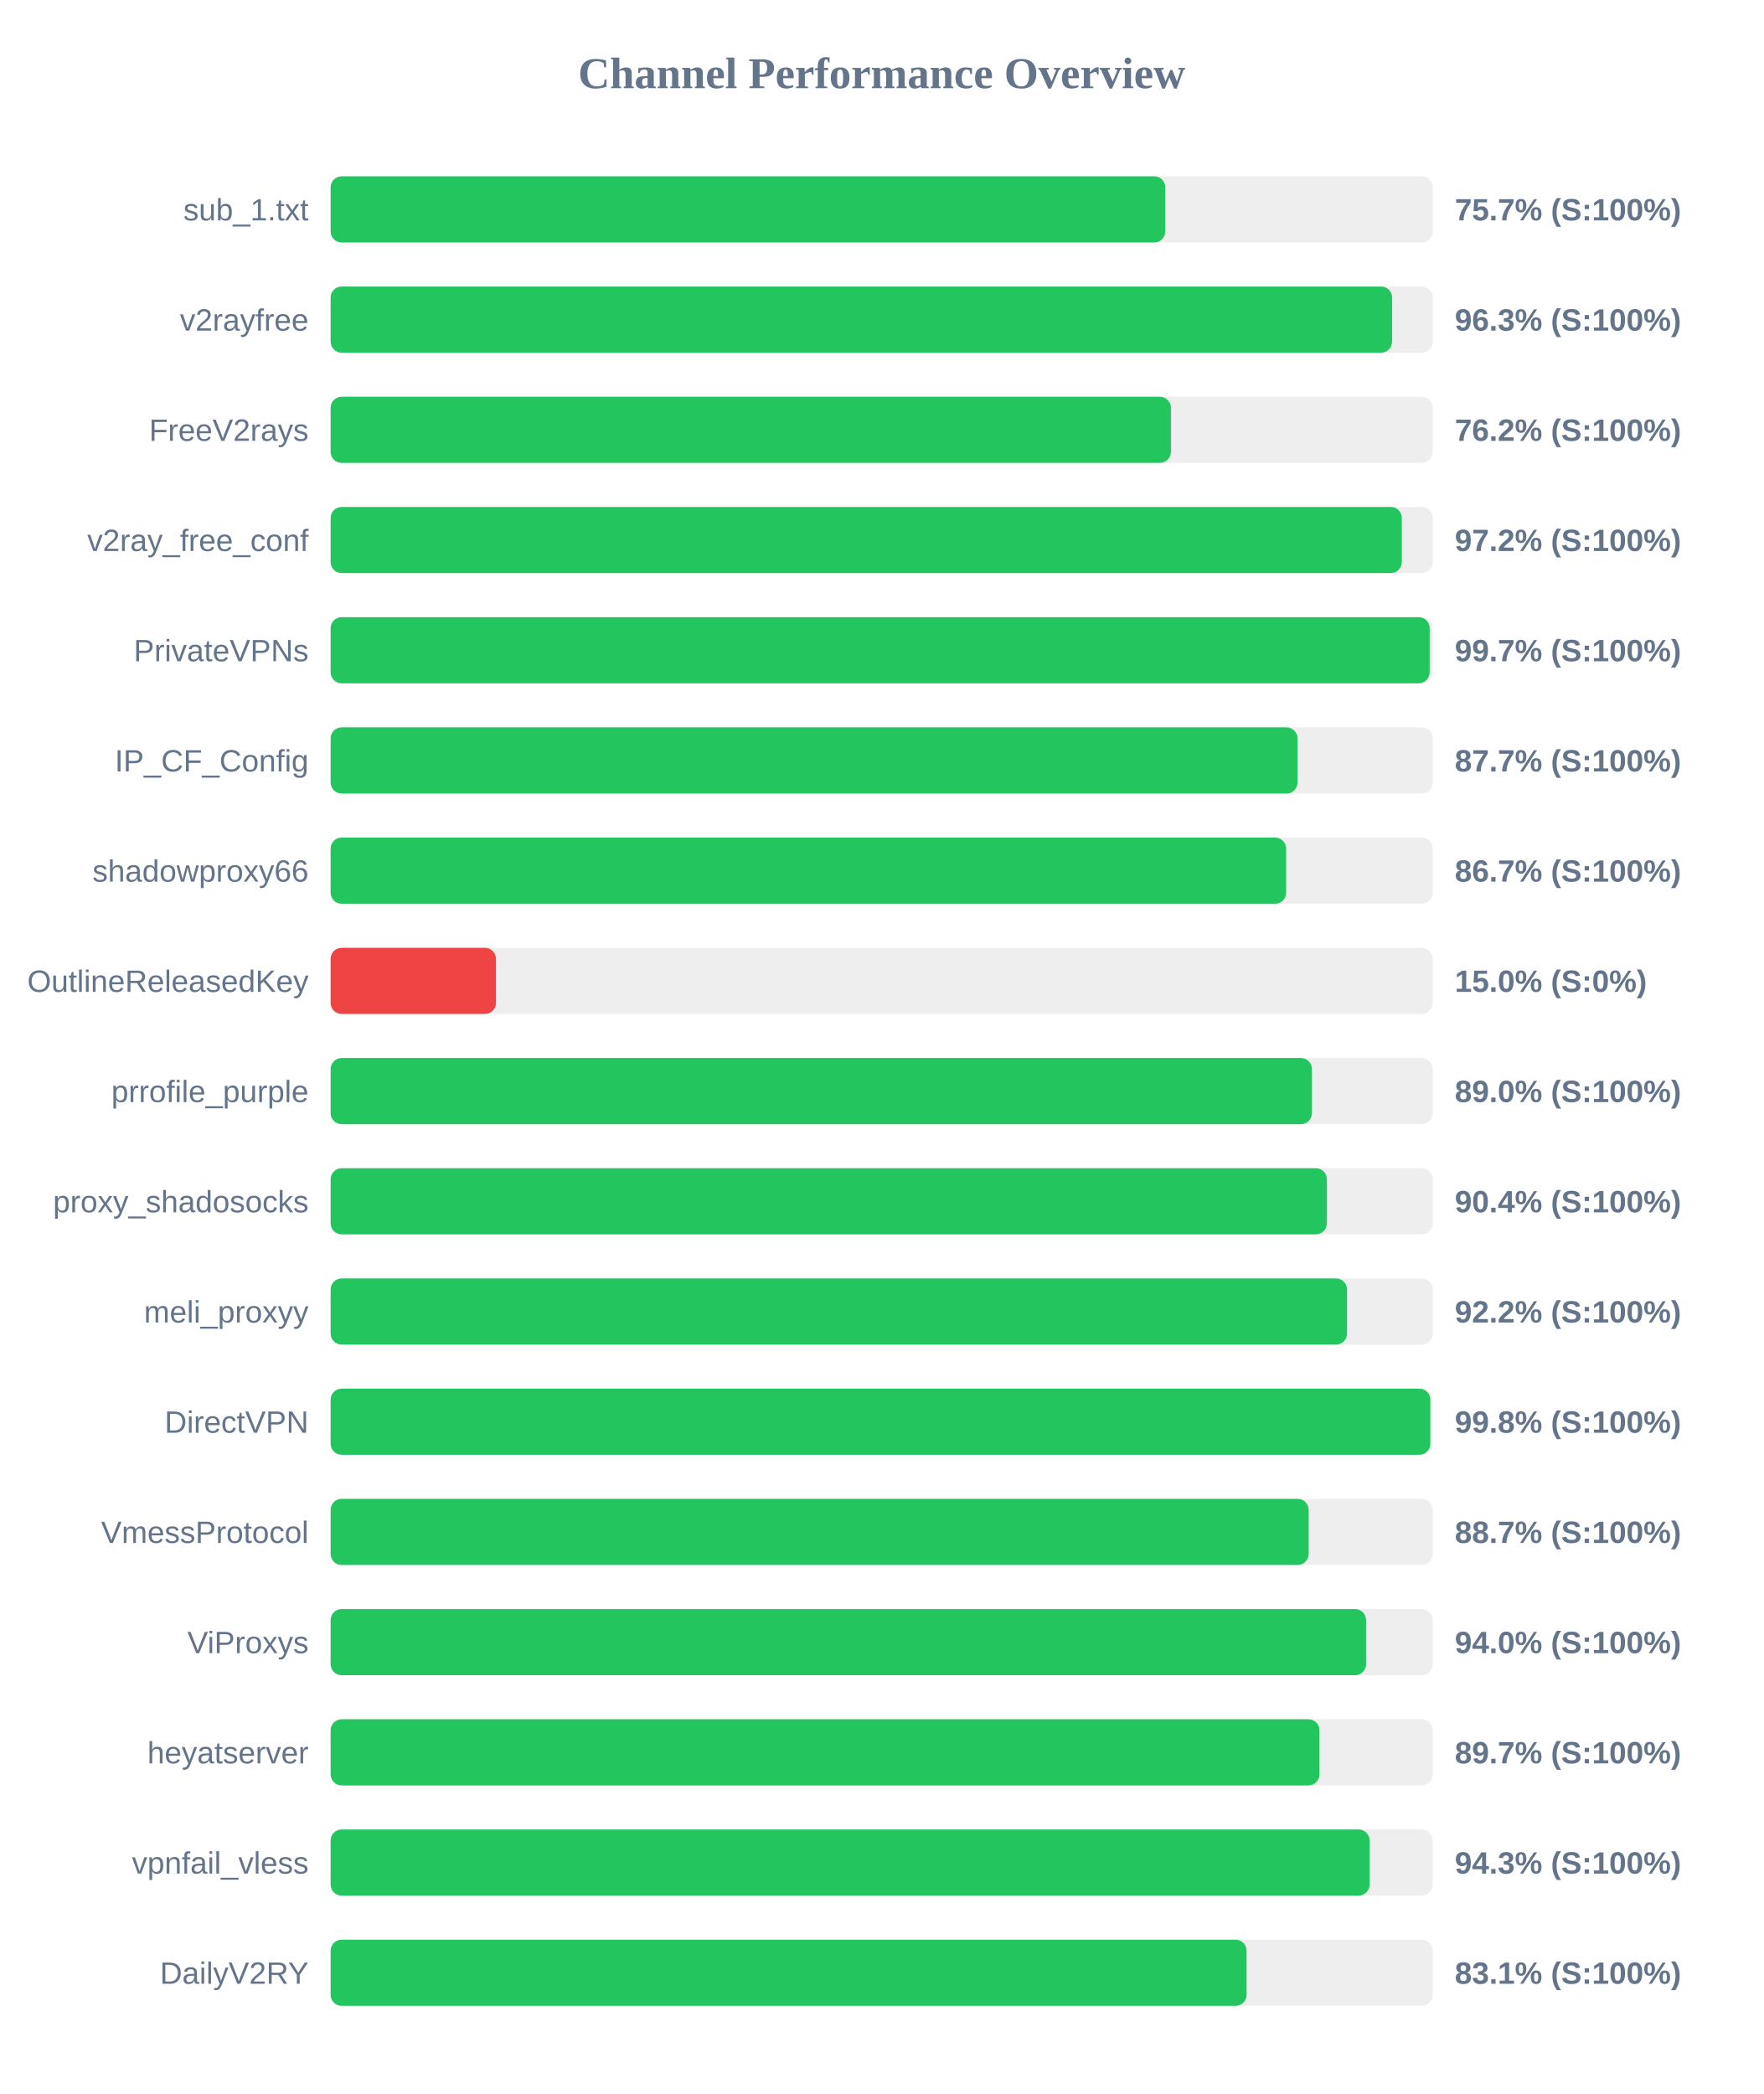
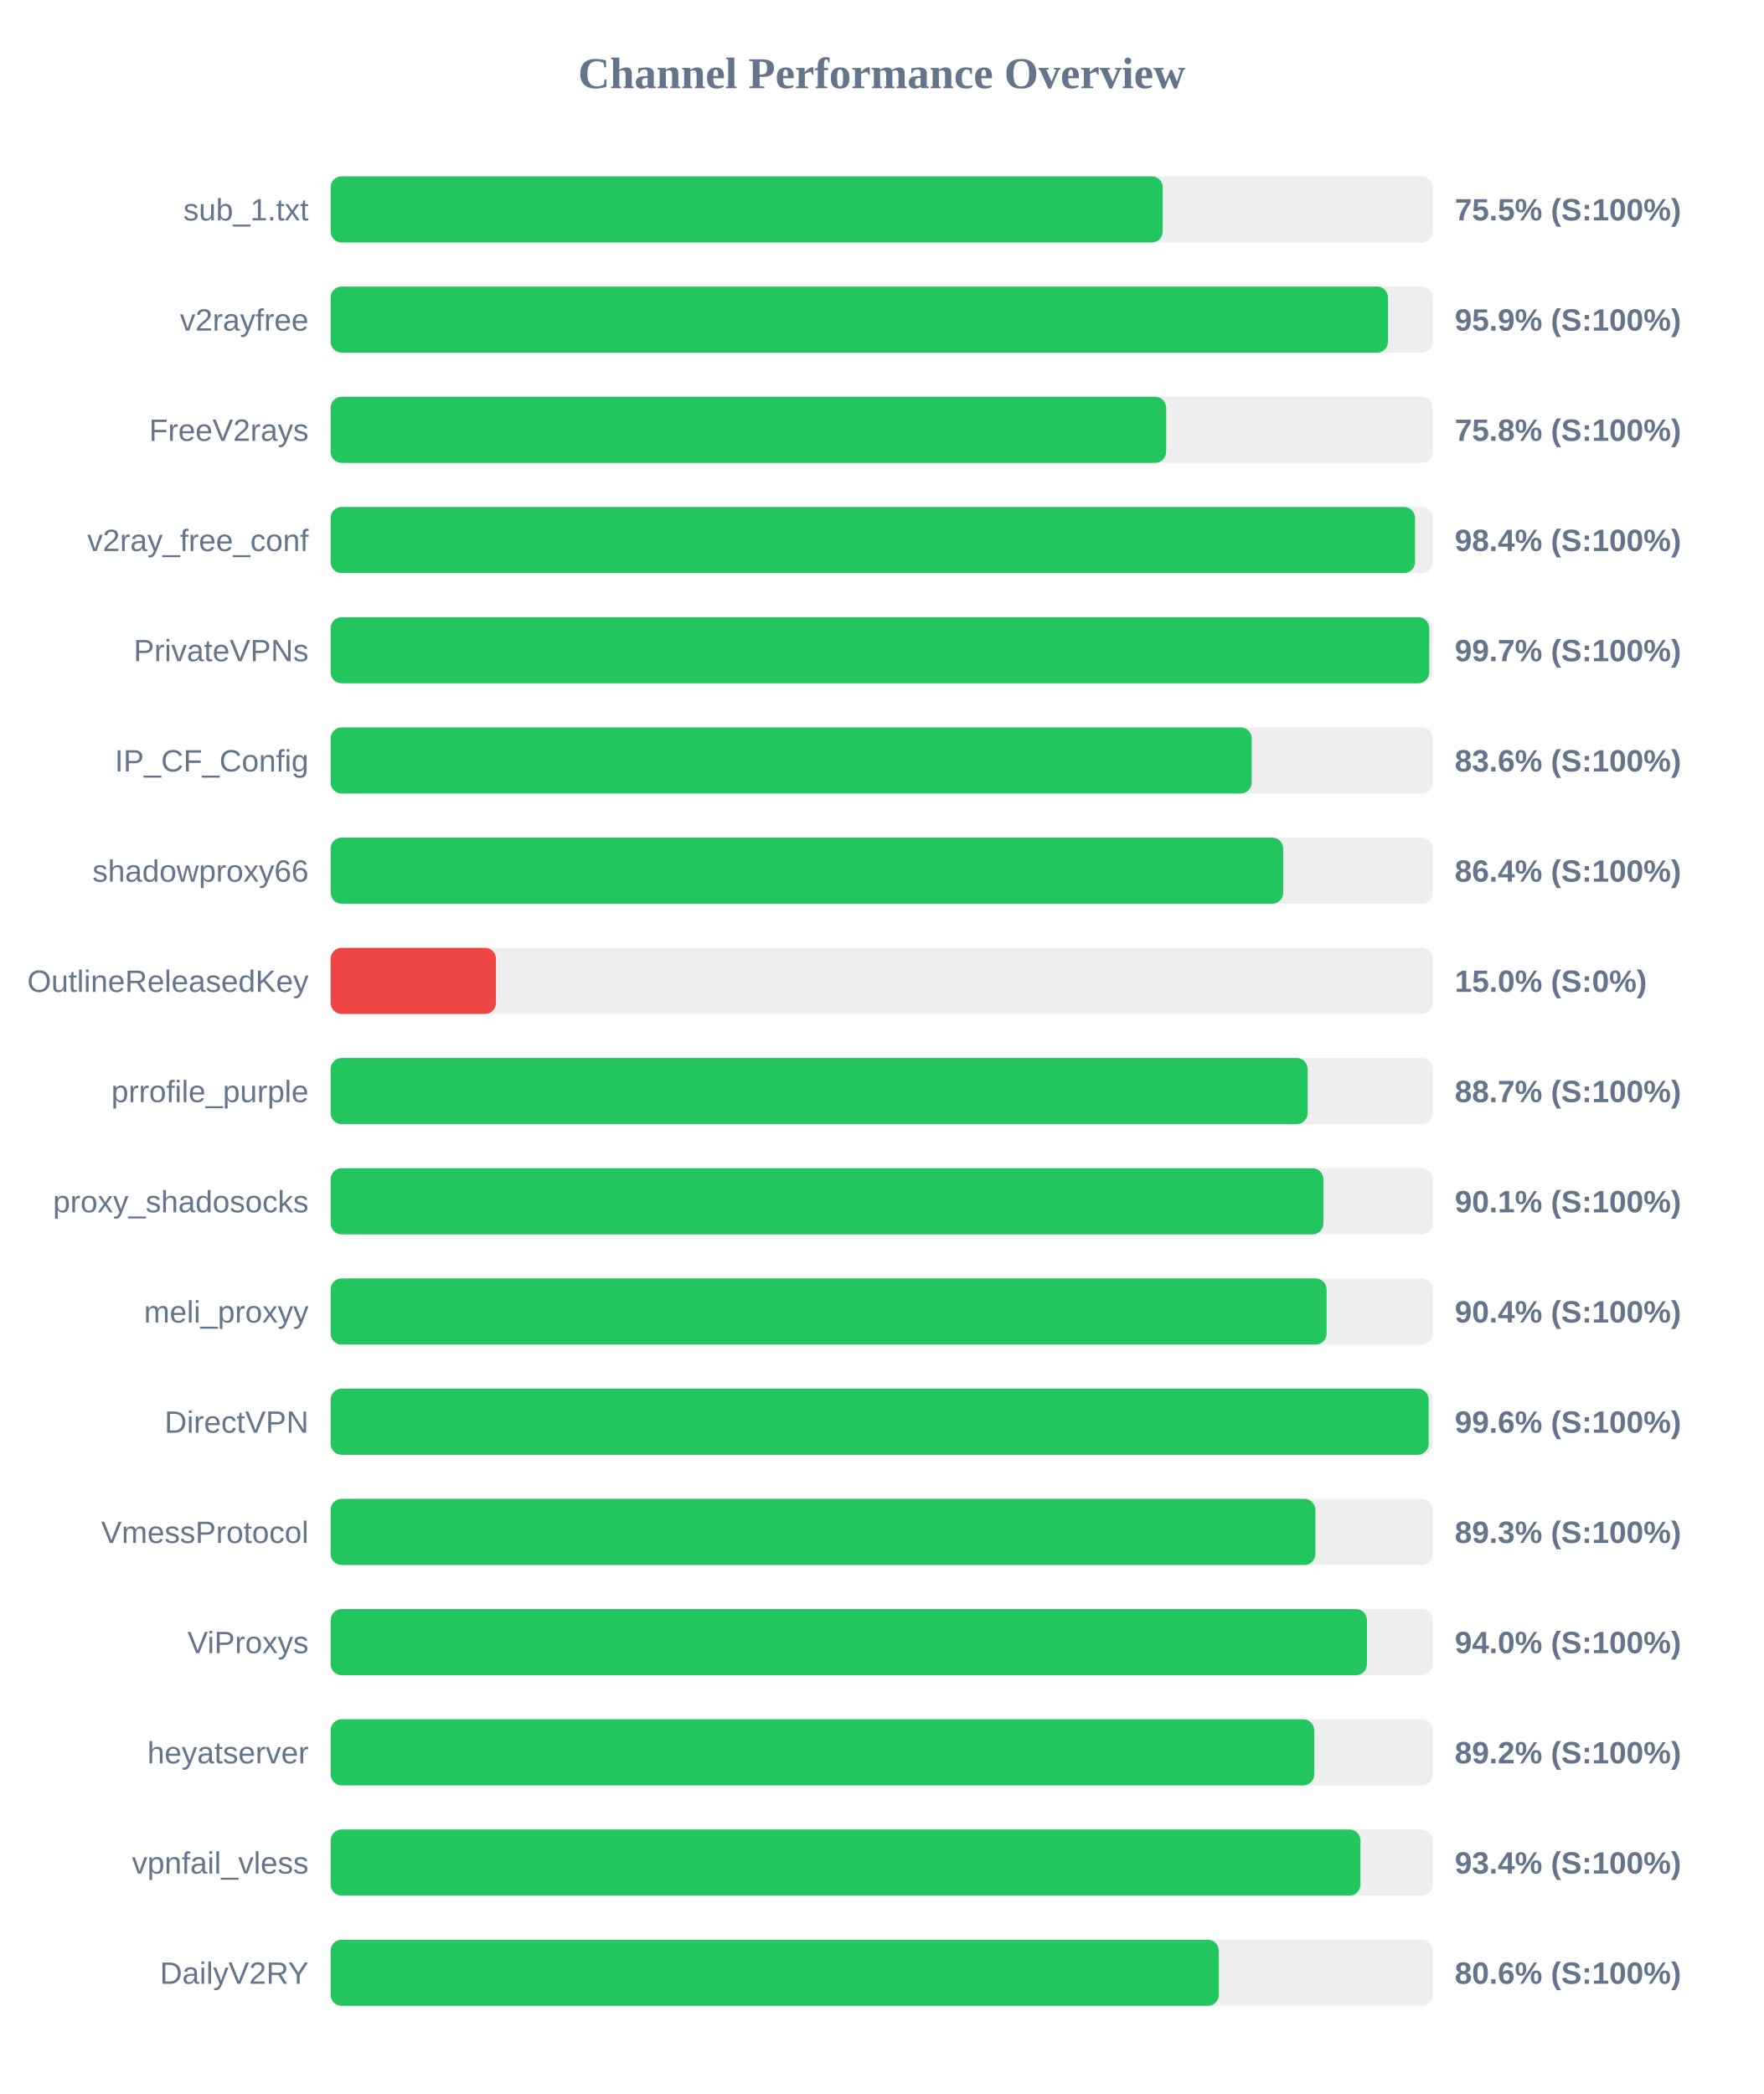
<svg xmlns="http://www.w3.org/2000/svg" width="800" height="950" version="1.1">
  <style>
        .row { font: 14px Arial; fill: #64748b; }
        .score { font: bold 14px Arial; fill: #64748b; }
    </style>
  <text x="400" y="40" text-anchor="middle" font-size="20px" font-weight="bold" fill="#64748b">Channel Performance Overview</text>
  <rect x="150" y="80" width="500" height="30" fill="#eee" rx="5" />
-   <rect x="150" y="80" width="378.65" height="30" fill="#22c55e" rx="5" />
+   <rect x="150" y="80" width="377.5" height="30" fill="#22c55e" rx="5" />
  <text x="140" y="100" text-anchor="end" class="row">sub_1.txt</text>
-   <text x="660" y="100" text-anchor="start" class="score">75.7% (S:100%)</text>
+   <text x="660" y="100" text-anchor="start" class="score">75.5% (S:100%)</text>
  <rect x="150" y="130" width="500" height="30" fill="#eee" rx="5" />
-   <rect x="150" y="130" width="481.55" height="30" fill="#22c55e" rx="5" />
+   <rect x="150" y="130" width="479.7" height="30" fill="#22c55e" rx="5" />
  <text x="140" y="150" text-anchor="end" class="row">v2rayfree</text>
-   <text x="660" y="150" text-anchor="start" class="score">96.3% (S:100%)</text>
+   <text x="660" y="150" text-anchor="start" class="score">95.9% (S:100%)</text>
  <rect x="150" y="180" width="500" height="30" fill="#eee" rx="5" />
-   <rect x="150" y="180" width="381.2" height="30" fill="#22c55e" rx="5" />
+   <rect x="150" y="180" width="379.05" height="30" fill="#22c55e" rx="5" />
  <text x="140" y="200" text-anchor="end" class="row">FreeV2rays</text>
-   <text x="660" y="200" text-anchor="start" class="score">76.2% (S:100%)</text>
+   <text x="660" y="200" text-anchor="start" class="score">75.8% (S:100%)</text>
  <rect x="150" y="230" width="500" height="30" fill="#eee" rx="5" />
-   <rect x="150" y="230" width="485.95" height="30" fill="#22c55e" rx="5" />
+   <rect x="150" y="230" width="491.95" height="30" fill="#22c55e" rx="5" />
  <text x="140" y="250" text-anchor="end" class="row">v2ray_free_conf</text>
-   <text x="660" y="250" text-anchor="start" class="score">97.2% (S:100%)</text>
+   <text x="660" y="250" text-anchor="start" class="score">98.4% (S:100%)</text>
  <rect x="150" y="280" width="500" height="30" fill="#eee" rx="5" />
-   <rect x="150" y="280" width="498.6" height="30" fill="#22c55e" rx="5" />
+   <rect x="150" y="280" width="498.4" height="30" fill="#22c55e" rx="5" />
  <text x="140" y="300" text-anchor="end" class="row">PrivateVPNs</text>
  <text x="660" y="300" text-anchor="start" class="score">99.7% (S:100%)</text>
  <rect x="150" y="330" width="500" height="30" fill="#eee" rx="5" />
-   <rect x="150" y="330" width="438.65" height="30" fill="#22c55e" rx="5" />
+   <rect x="150" y="330" width="417.85" height="30" fill="#22c55e" rx="5" />
  <text x="140" y="350" text-anchor="end" class="row">IP_CF_Config</text>
-   <text x="660" y="350" text-anchor="start" class="score">87.7% (S:100%)</text>
+   <text x="660" y="350" text-anchor="start" class="score">83.6% (S:100%)</text>
  <rect x="150" y="380" width="500" height="30" fill="#eee" rx="5" />
-   <rect x="150" y="380" width="433.5" height="30" fill="#22c55e" rx="5" />
+   <rect x="150" y="380" width="432.15" height="30" fill="#22c55e" rx="5" />
  <text x="140" y="400" text-anchor="end" class="row">shadowproxy66</text>
-   <text x="660" y="400" text-anchor="start" class="score">86.7% (S:100%)</text>
+   <text x="660" y="400" text-anchor="start" class="score">86.4% (S:100%)</text>
  <rect x="150" y="430" width="500" height="30" fill="#eee" rx="5" />
  <rect x="150" y="430" width="75.0" height="30" fill="#ef4444" rx="5" />
  <text x="140" y="450" text-anchor="end" class="row">OutlineReleasedKey</text>
  <text x="660" y="450" text-anchor="start" class="score">15.0% (S:0%)</text>
  <rect x="150" y="480" width="500" height="30" fill="#eee" rx="5" />
-   <rect x="150" y="480" width="445.2" height="30" fill="#22c55e" rx="5" />
+   <rect x="150" y="480" width="443.25" height="30" fill="#22c55e" rx="5" />
  <text x="140" y="500" text-anchor="end" class="row">prrofile_purple</text>
-   <text x="660" y="500" text-anchor="start" class="score">89.0% (S:100%)</text>
+   <text x="660" y="500" text-anchor="start" class="score">88.7% (S:100%)</text>
  <rect x="150" y="530" width="500" height="30" fill="#eee" rx="5" />
-   <rect x="150" y="530" width="451.95" height="30" fill="#22c55e" rx="5" />
+   <rect x="150" y="530" width="450.4" height="30" fill="#22c55e" rx="5" />
  <text x="140" y="550" text-anchor="end" class="row">proxy_shadosocks</text>
-   <text x="660" y="550" text-anchor="start" class="score">90.4% (S:100%)</text>
+   <text x="660" y="550" text-anchor="start" class="score">90.1% (S:100%)</text>
  <rect x="150" y="580" width="500" height="30" fill="#eee" rx="5" />
-   <rect x="150" y="580" width="461.1" height="30" fill="#22c55e" rx="5" />
+   <rect x="150" y="580" width="451.85" height="30" fill="#22c55e" rx="5" />
  <text x="140" y="600" text-anchor="end" class="row">meli_proxyy</text>
-   <text x="660" y="600" text-anchor="start" class="score">92.2% (S:100%)</text>
+   <text x="660" y="600" text-anchor="start" class="score">90.4% (S:100%)</text>
  <rect x="150" y="630" width="500" height="30" fill="#eee" rx="5" />
-   <rect x="150" y="630" width="498.9" height="30" fill="#22c55e" rx="5" />
+   <rect x="150" y="630" width="498.15" height="30" fill="#22c55e" rx="5" />
  <text x="140" y="650" text-anchor="end" class="row">DirectVPN</text>
-   <text x="660" y="650" text-anchor="start" class="score">99.8% (S:100%)</text>
+   <text x="660" y="650" text-anchor="start" class="score">99.6% (S:100%)</text>
  <rect x="150" y="680" width="500" height="30" fill="#eee" rx="5" />
-   <rect x="150" y="680" width="443.7" height="30" fill="#22c55e" rx="5" />
+   <rect x="150" y="680" width="446.75" height="30" fill="#22c55e" rx="5" />
  <text x="140" y="700" text-anchor="end" class="row">VmessProtocol</text>
-   <text x="660" y="700" text-anchor="start" class="score">88.7% (S:100%)</text>
+   <text x="660" y="700" text-anchor="start" class="score">89.3% (S:100%)</text>
  <rect x="150" y="730" width="500" height="30" fill="#eee" rx="5" />
-   <rect x="150" y="730" width="469.75" height="30" fill="#22c55e" rx="5" />
+   <rect x="150" y="730" width="470.15" height="30" fill="#22c55e" rx="5" />
  <text x="140" y="750" text-anchor="end" class="row">ViProxys</text>
  <text x="660" y="750" text-anchor="start" class="score">94.0% (S:100%)</text>
  <rect x="150" y="780" width="500" height="30" fill="#eee" rx="5" />
-   <rect x="150" y="780" width="448.6" height="30" fill="#22c55e" rx="5" />
+   <rect x="150" y="780" width="446.25" height="30" fill="#22c55e" rx="5" />
  <text x="140" y="800" text-anchor="end" class="row">heyatserver</text>
-   <text x="660" y="800" text-anchor="start" class="score">89.7% (S:100%)</text>
+   <text x="660" y="800" text-anchor="start" class="score">89.2% (S:100%)</text>
  <rect x="150" y="830" width="500" height="30" fill="#eee" rx="5" />
-   <rect x="150" y="830" width="471.35" height="30" fill="#22c55e" rx="5" />
+   <rect x="150" y="830" width="467.2" height="30" fill="#22c55e" rx="5" />
  <text x="140" y="850" text-anchor="end" class="row">vpnfail_vless</text>
-   <text x="660" y="850" text-anchor="start" class="score">94.3% (S:100%)</text>
+   <text x="660" y="850" text-anchor="start" class="score">93.4% (S:100%)</text>
  <rect x="150" y="880" width="500" height="30" fill="#eee" rx="5" />
-   <rect x="150" y="880" width="415.55" height="30" fill="#22c55e" rx="5" />
+   <rect x="150" y="880" width="402.95" height="30" fill="#22c55e" rx="5" />
  <text x="140" y="900" text-anchor="end" class="row">DailyV2RY</text>
-   <text x="660" y="900" text-anchor="start" class="score">83.1% (S:100%)</text>
+   <text x="660" y="900" text-anchor="start" class="score">80.6% (S:100%)</text>
</svg>
